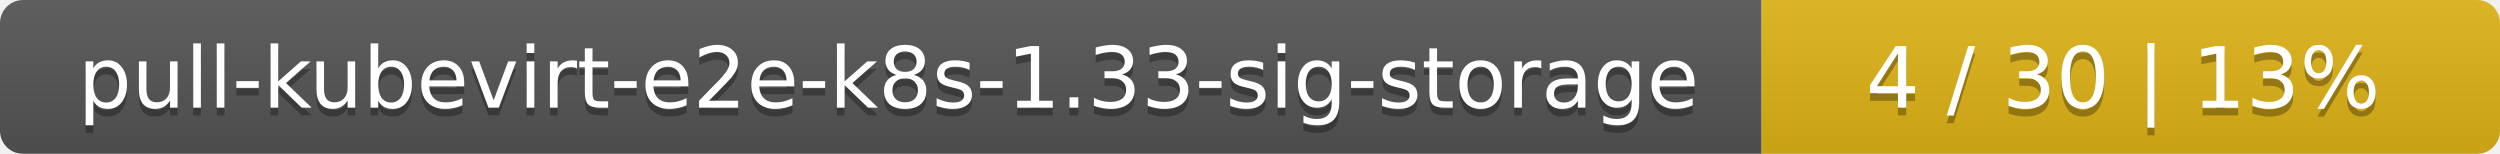
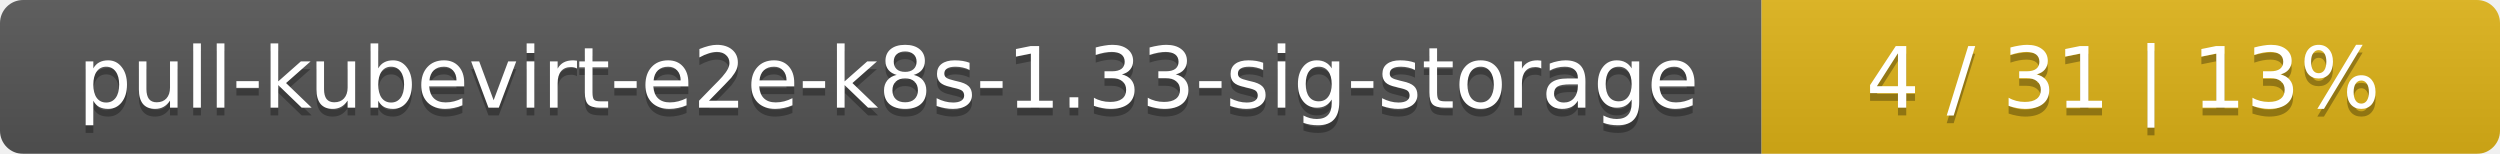
<svg xmlns="http://www.w3.org/2000/svg" width="325" height="20">
  <linearGradient id="smooth" x2="0" y2="100%">
    <stop offset="0" stop-color="#bbb" stop-opacity=".1" />
    <stop offset="1" stop-opacity=".1" />
  </linearGradient>
  <mask id="round">
    <rect width="325" height="20" rx="3" fill="#fff" />
  </mask>
  <g mask="url(#round)">
    <rect width="229" height="20" fill="#555" />
    <rect x="229" width="96" height="20" fill="#dfb317" />
    <rect width="325" height="20" fill="url(#smooth)" />
  </g>
  <g fill="#fff" text-anchor="middle" font-family="DejaVu Sans,Verdana,Geneva,sans-serif" font-size="11">
    <text x="115.5" y="15" fill="#010101" fill-opacity=".3">pull-kubevirt-e2e-k8s-1.33-sig-storage</text>
    <text x="115.5" y="14">pull-kubevirt-e2e-k8s-1.33-sig-storage</text>
-     <text x="276" y="15" fill="#010101" fill-opacity=".3">4 / 30    |    13%</text>
-     <text x="276" y="14">4 / 30    |    13%</text>
+     <text x="276" y="15" fill="#010101" fill-opacity=".3">4 / 31    |    13%</text>
+     <text x="276" y="14">4 / 31    |    13%</text>
  </g>
</svg>
